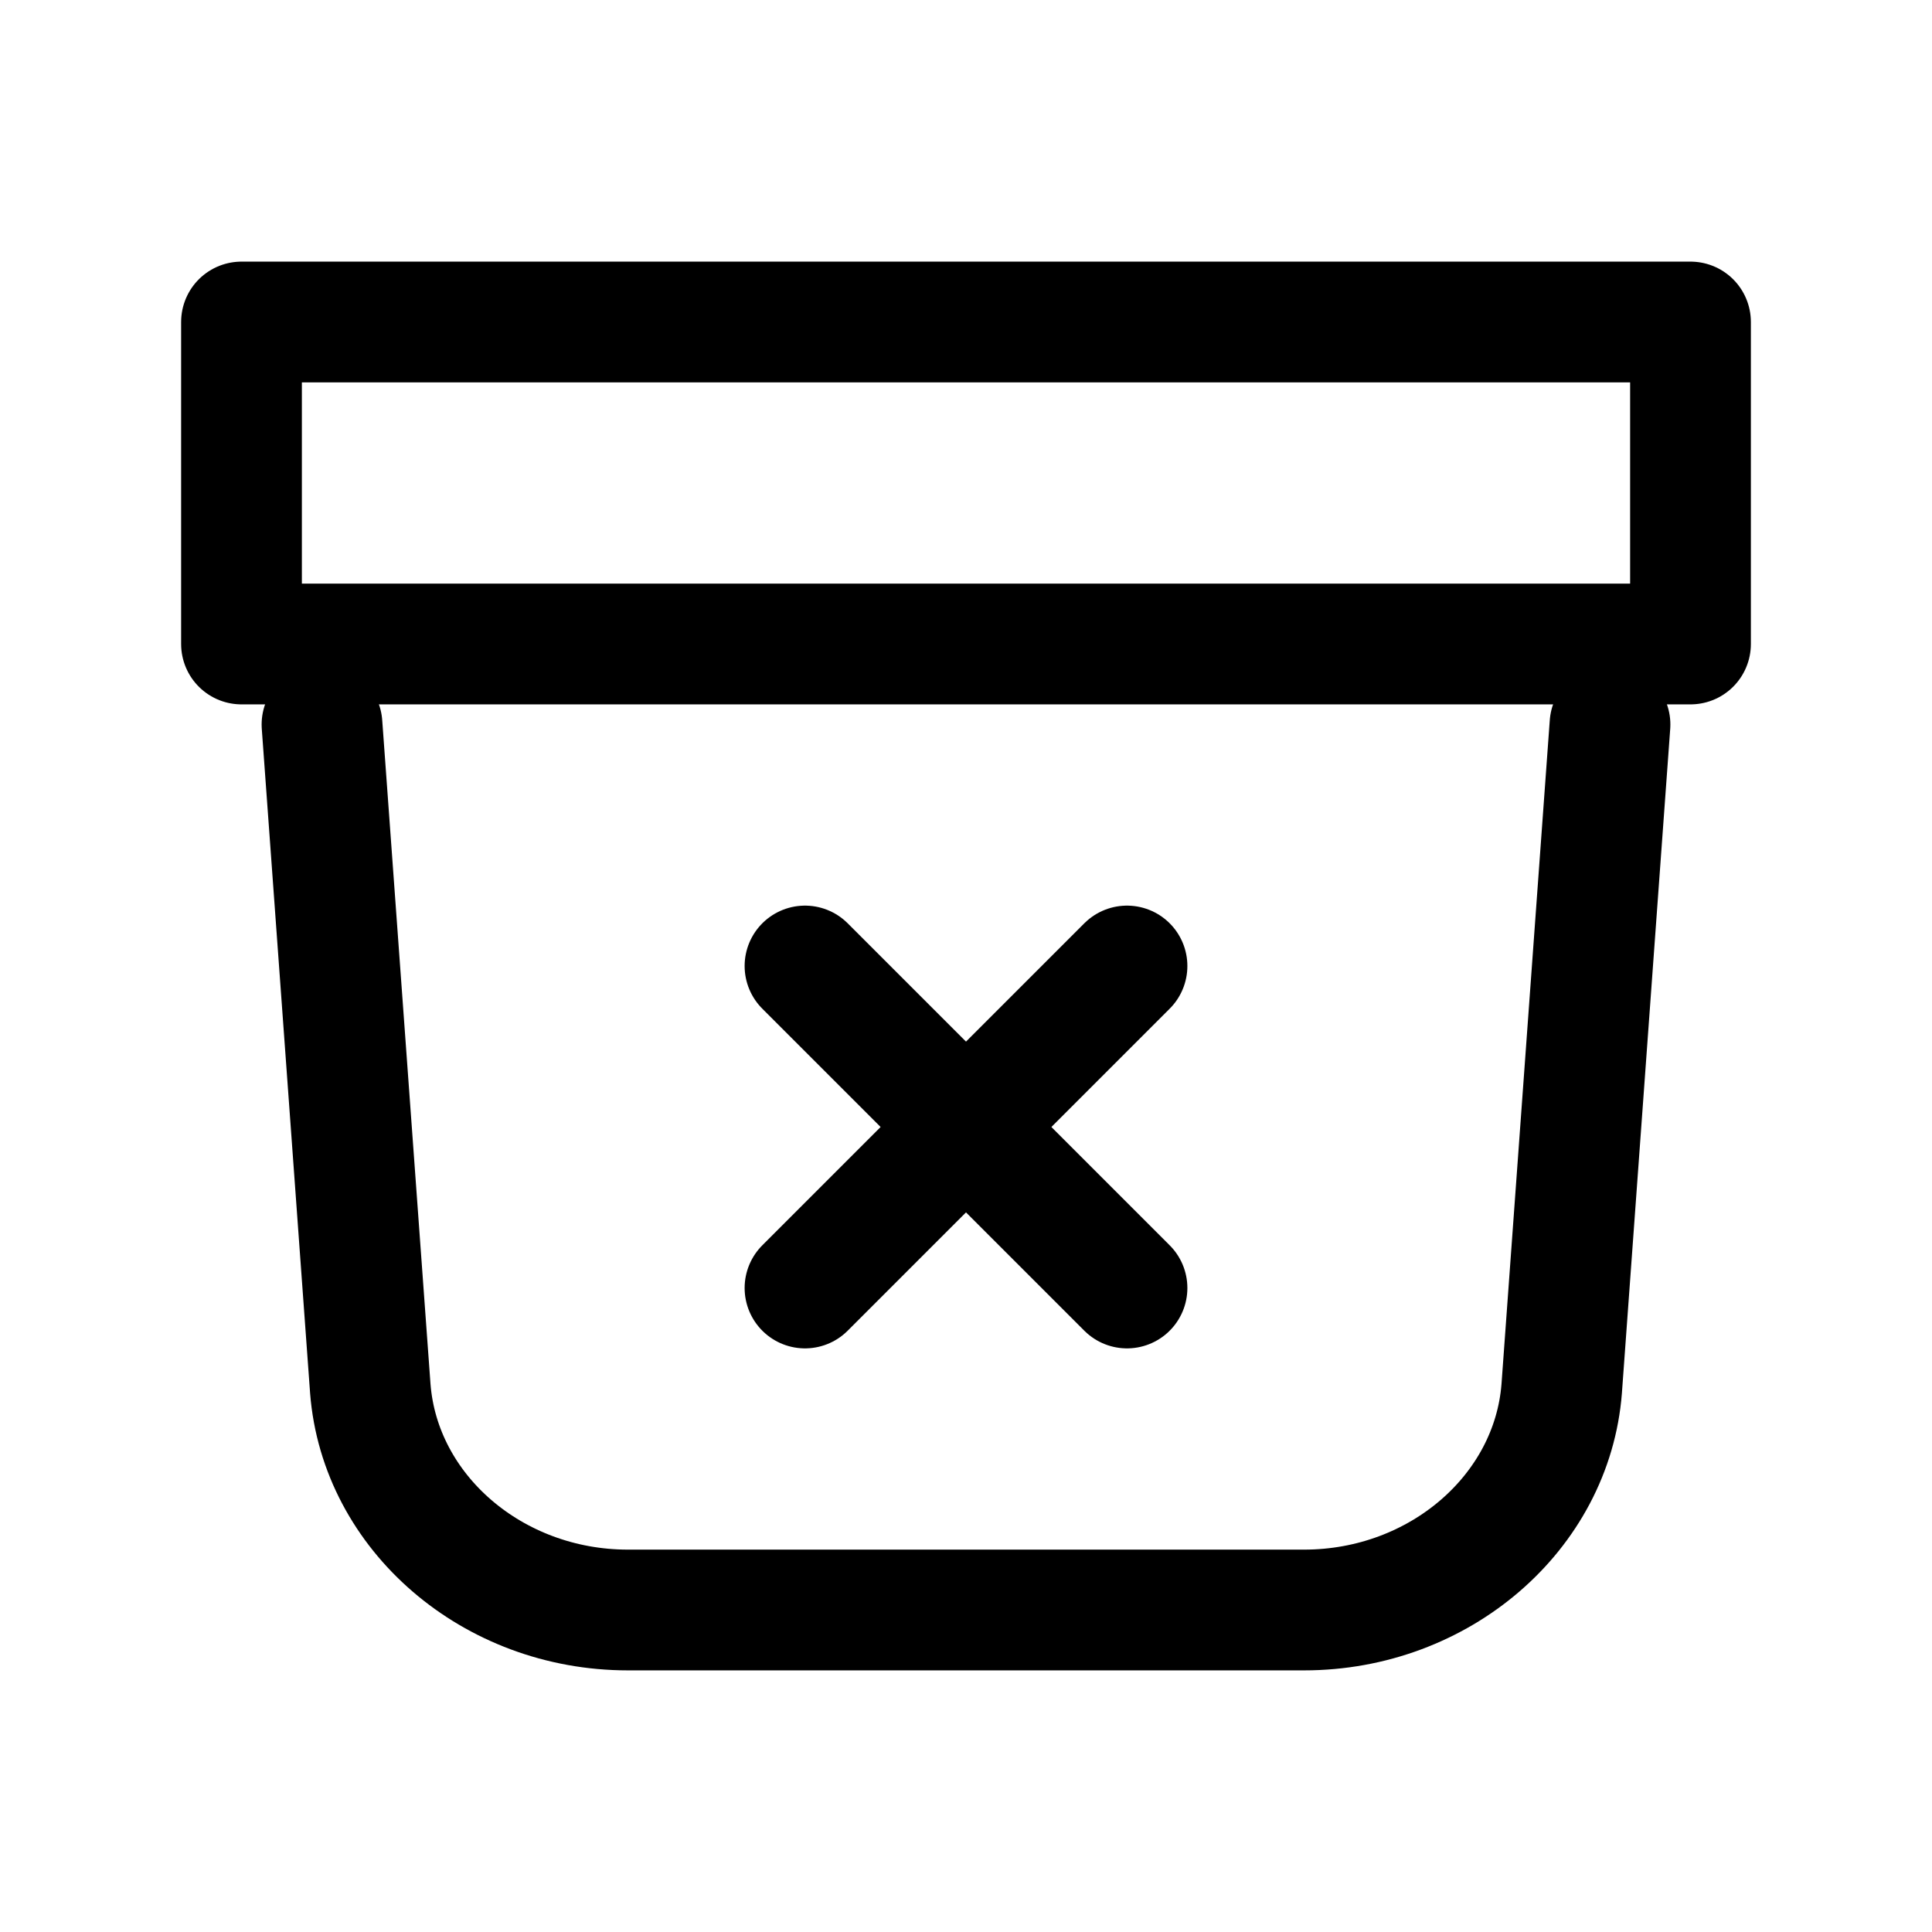
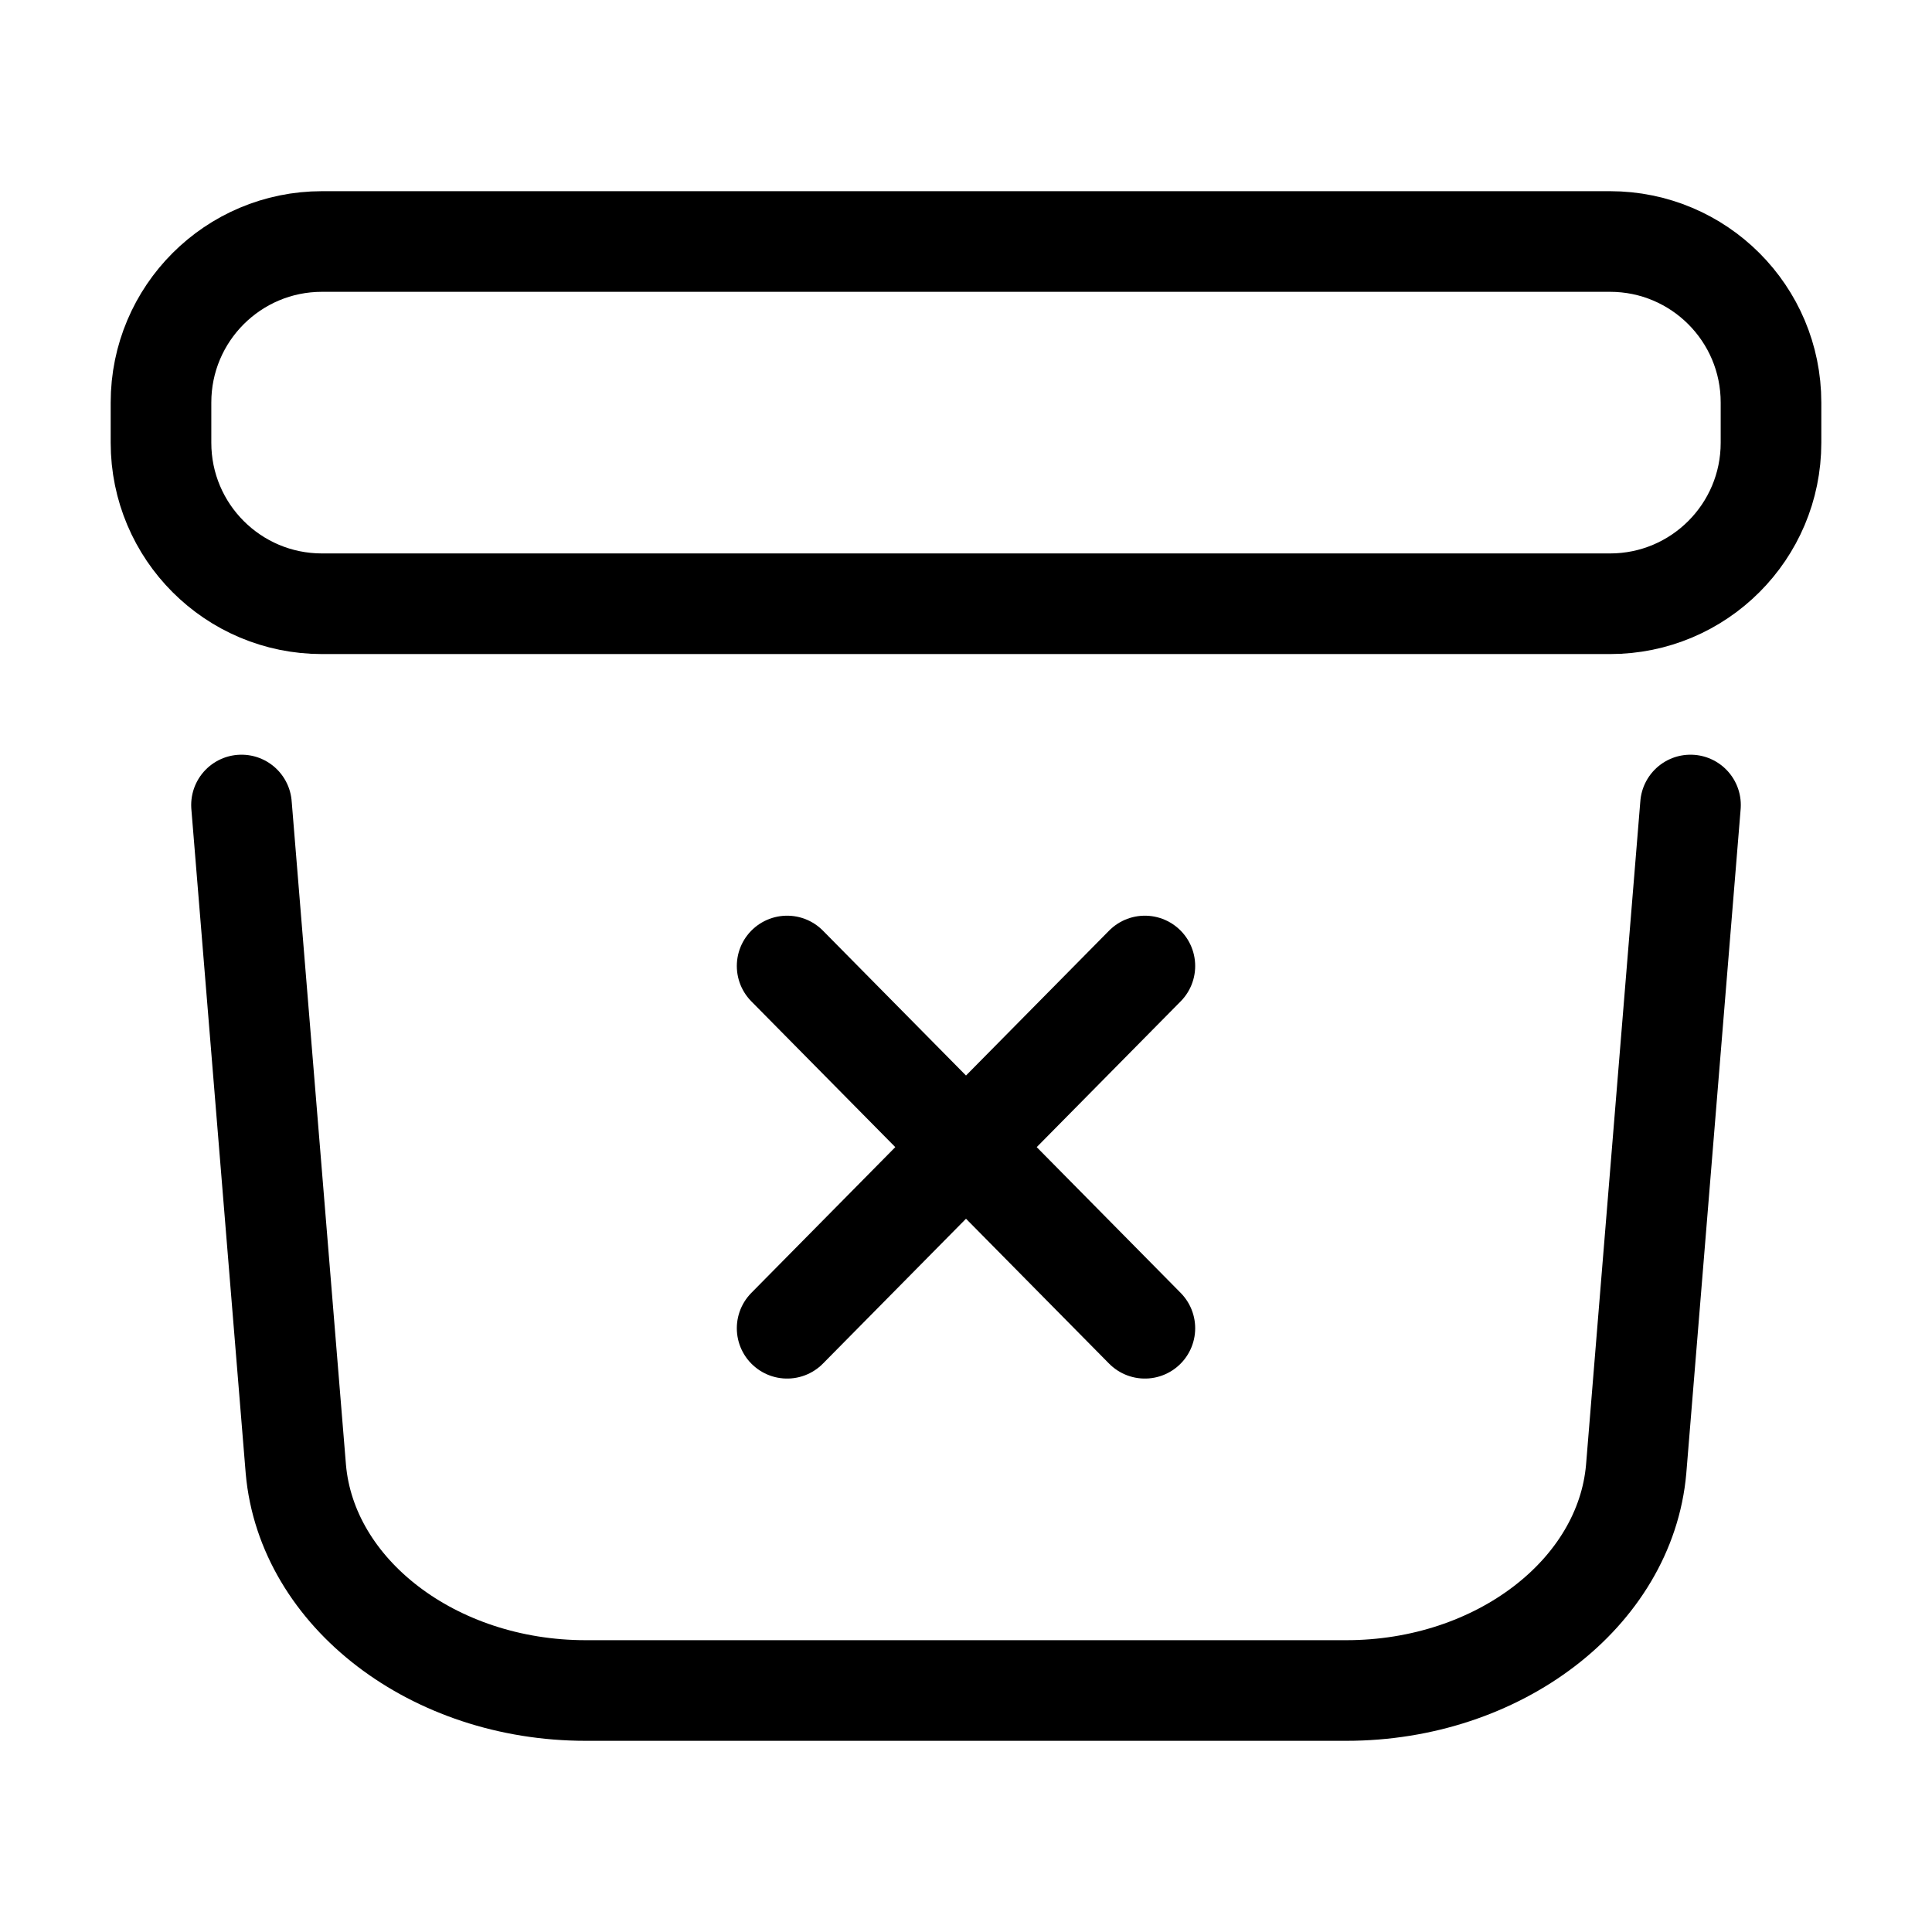
- <svg xmlns="http://www.w3.org/2000/svg" width="24" height="24" fill="none" viewBox="0 0 24 24">
-   <path fill-rule="evenodd" clip-rule="evenodd" d="M3 4H21V8H3V4Z" stroke="currentColor" stroke-width="1.5" stroke-linecap="round" stroke-linejoin="round" />
-   <path d="M20 9L19.4 17.25C19.28 18.79 17.88 20 16.2 20H7.8C6.12 20 4.72 18.79 4.6 17.25L4 9" stroke="currentColor" stroke-width="1.5" stroke-linecap="round" stroke-linejoin="round" />
-   <path d="M10 12L14 16" stroke="currentColor" stroke-width="1.5" stroke-linecap="round" stroke-linejoin="round" />
-   <path d="M10 16L14 12" stroke="currentColor" stroke-width="1.5" stroke-linecap="round" stroke-linejoin="round" />
+ <svg xmlns="http://www.w3.org/2000/svg" width="24" height="24" viewBox="0 0 24 24" fill="none">
+   <path d="M21 10L20.325 18.25C20.19 19.79 18.615 21 16.725 21H7.275C5.385 21 3.81 19.79 3.675 18.25L3 10M9.778 12L14.222 16.5M9.778 16.5L14.222 12M4 7.5H20C21.105 7.5 22 6.605 22 5.5V5C22 3.895 21.105 3 20 3H4C2.895 3 2 3.895 2 5V5.5C2 6.605 2.895 7.5 4 7.5Z" stroke="currentColor" stroke-width="1.25" stroke-linecap="round" stroke-linejoin="round" />
</svg>
